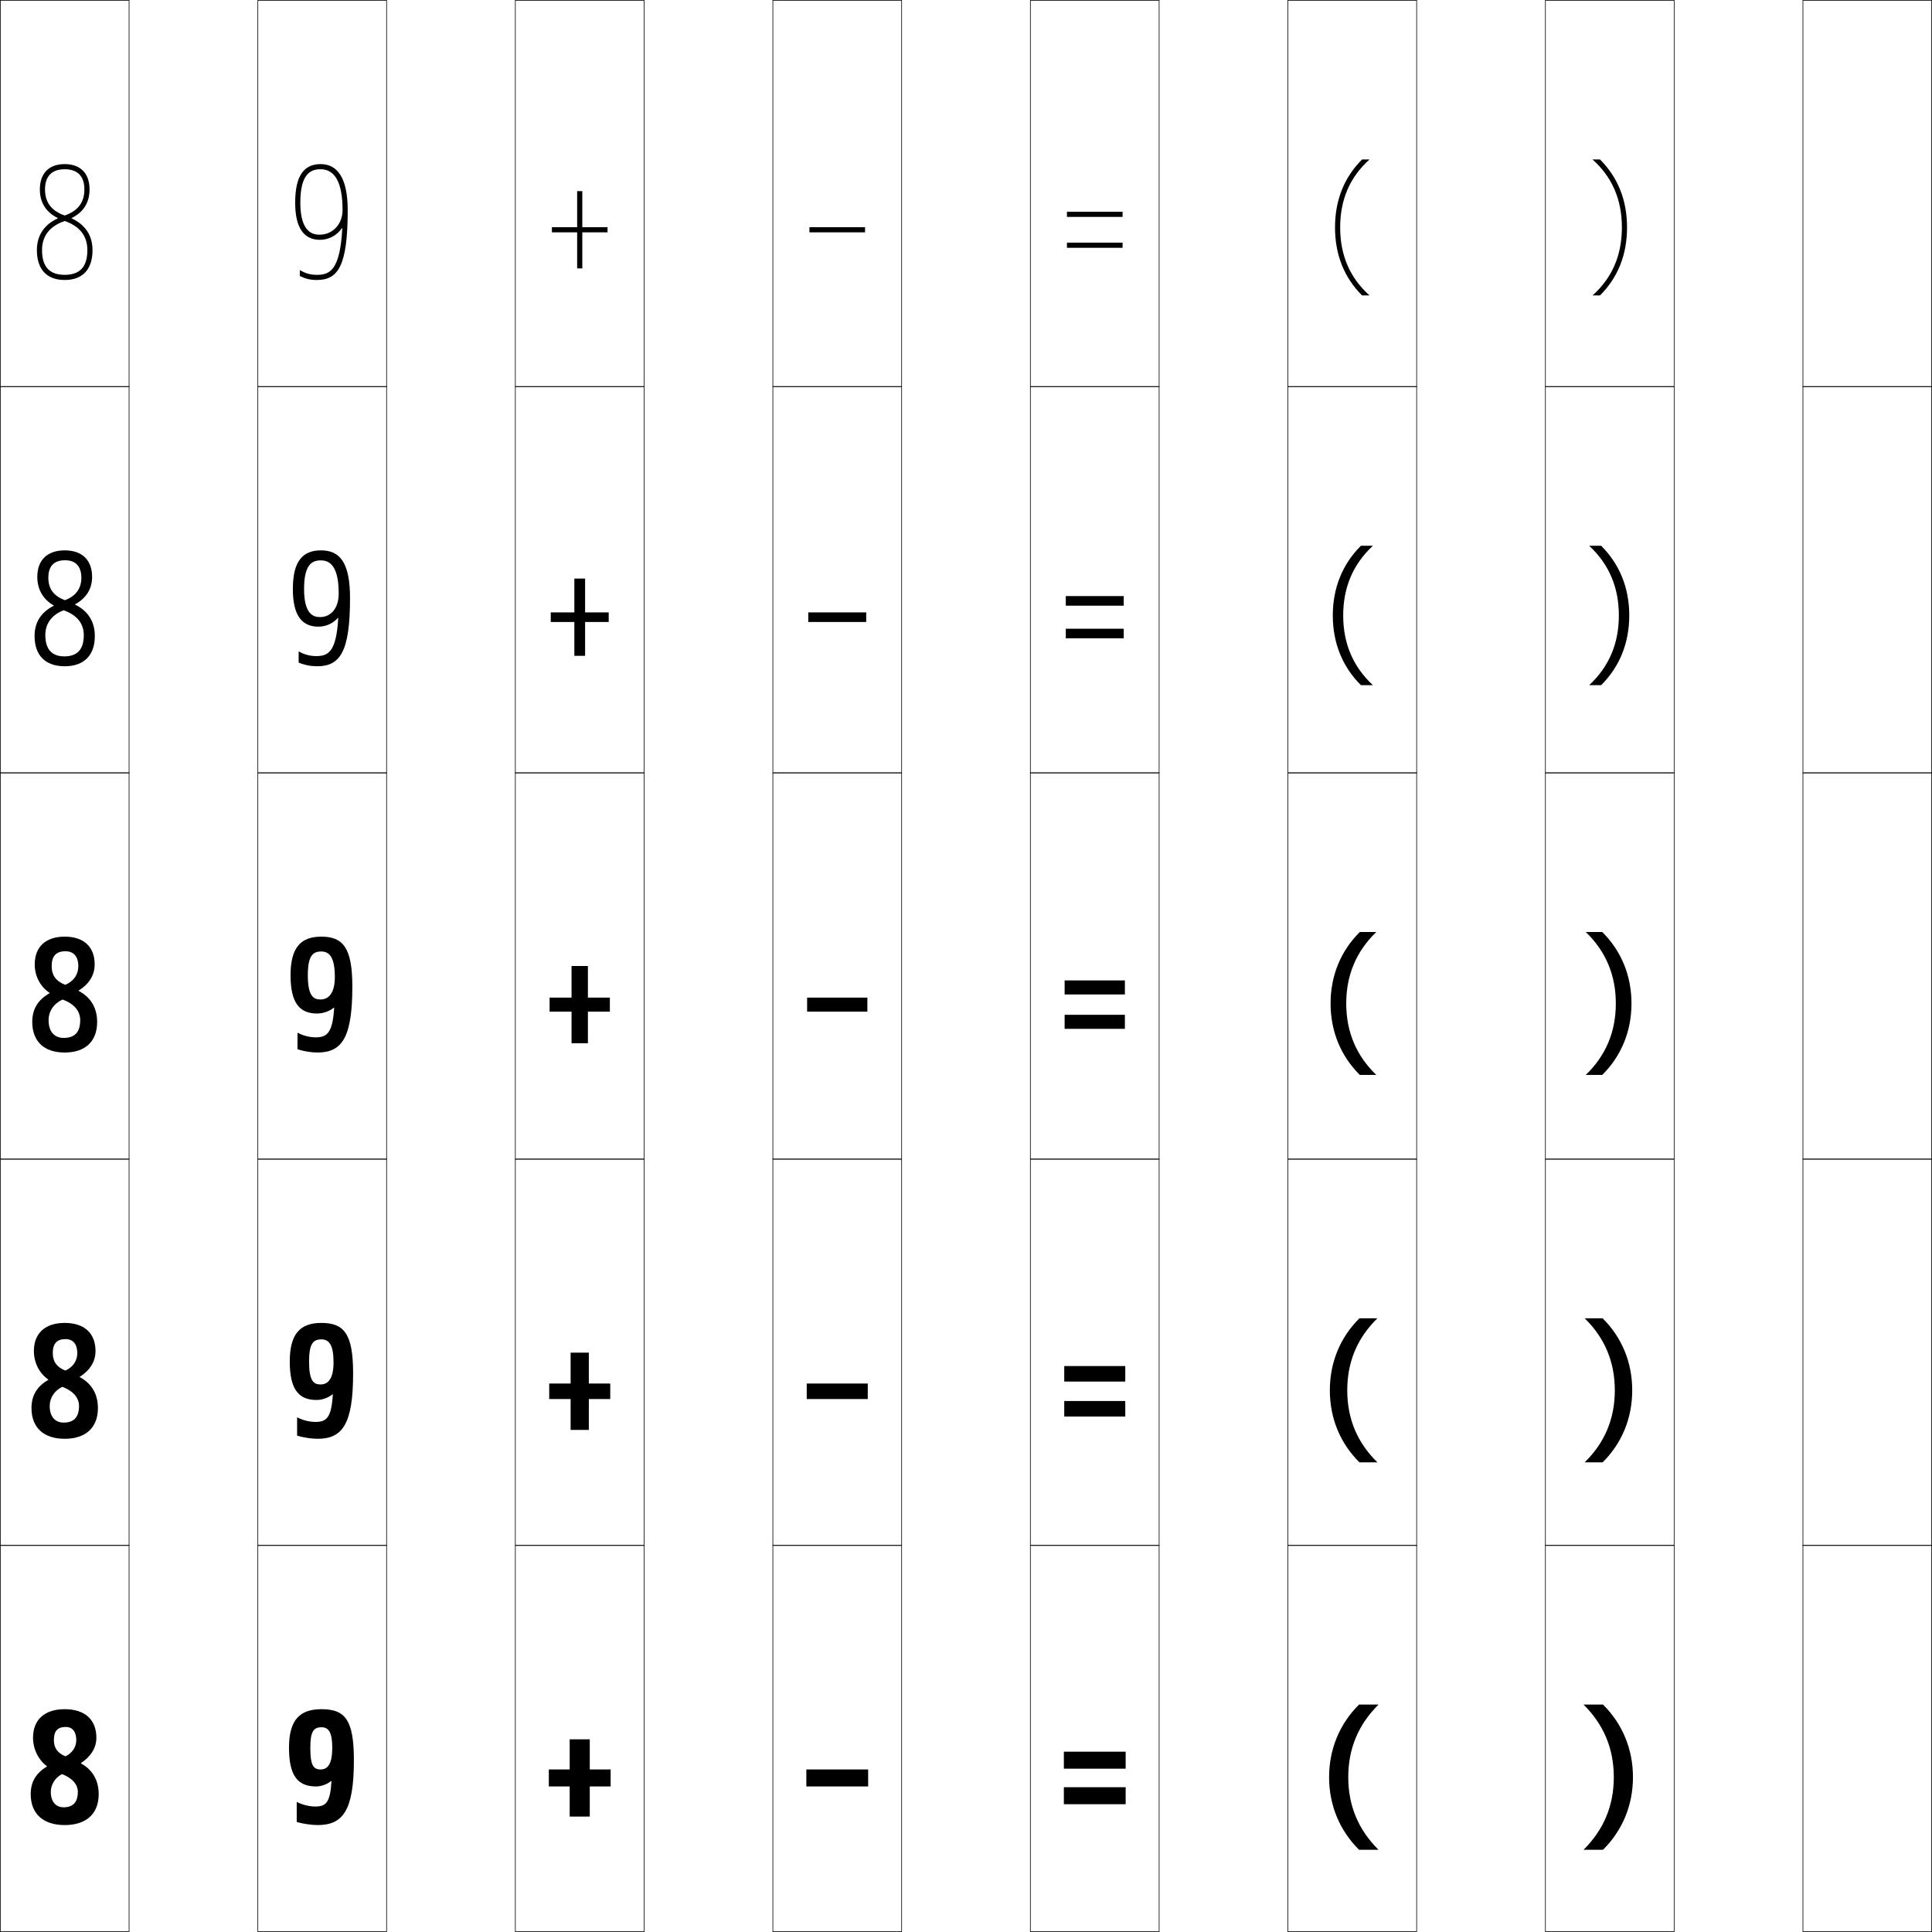
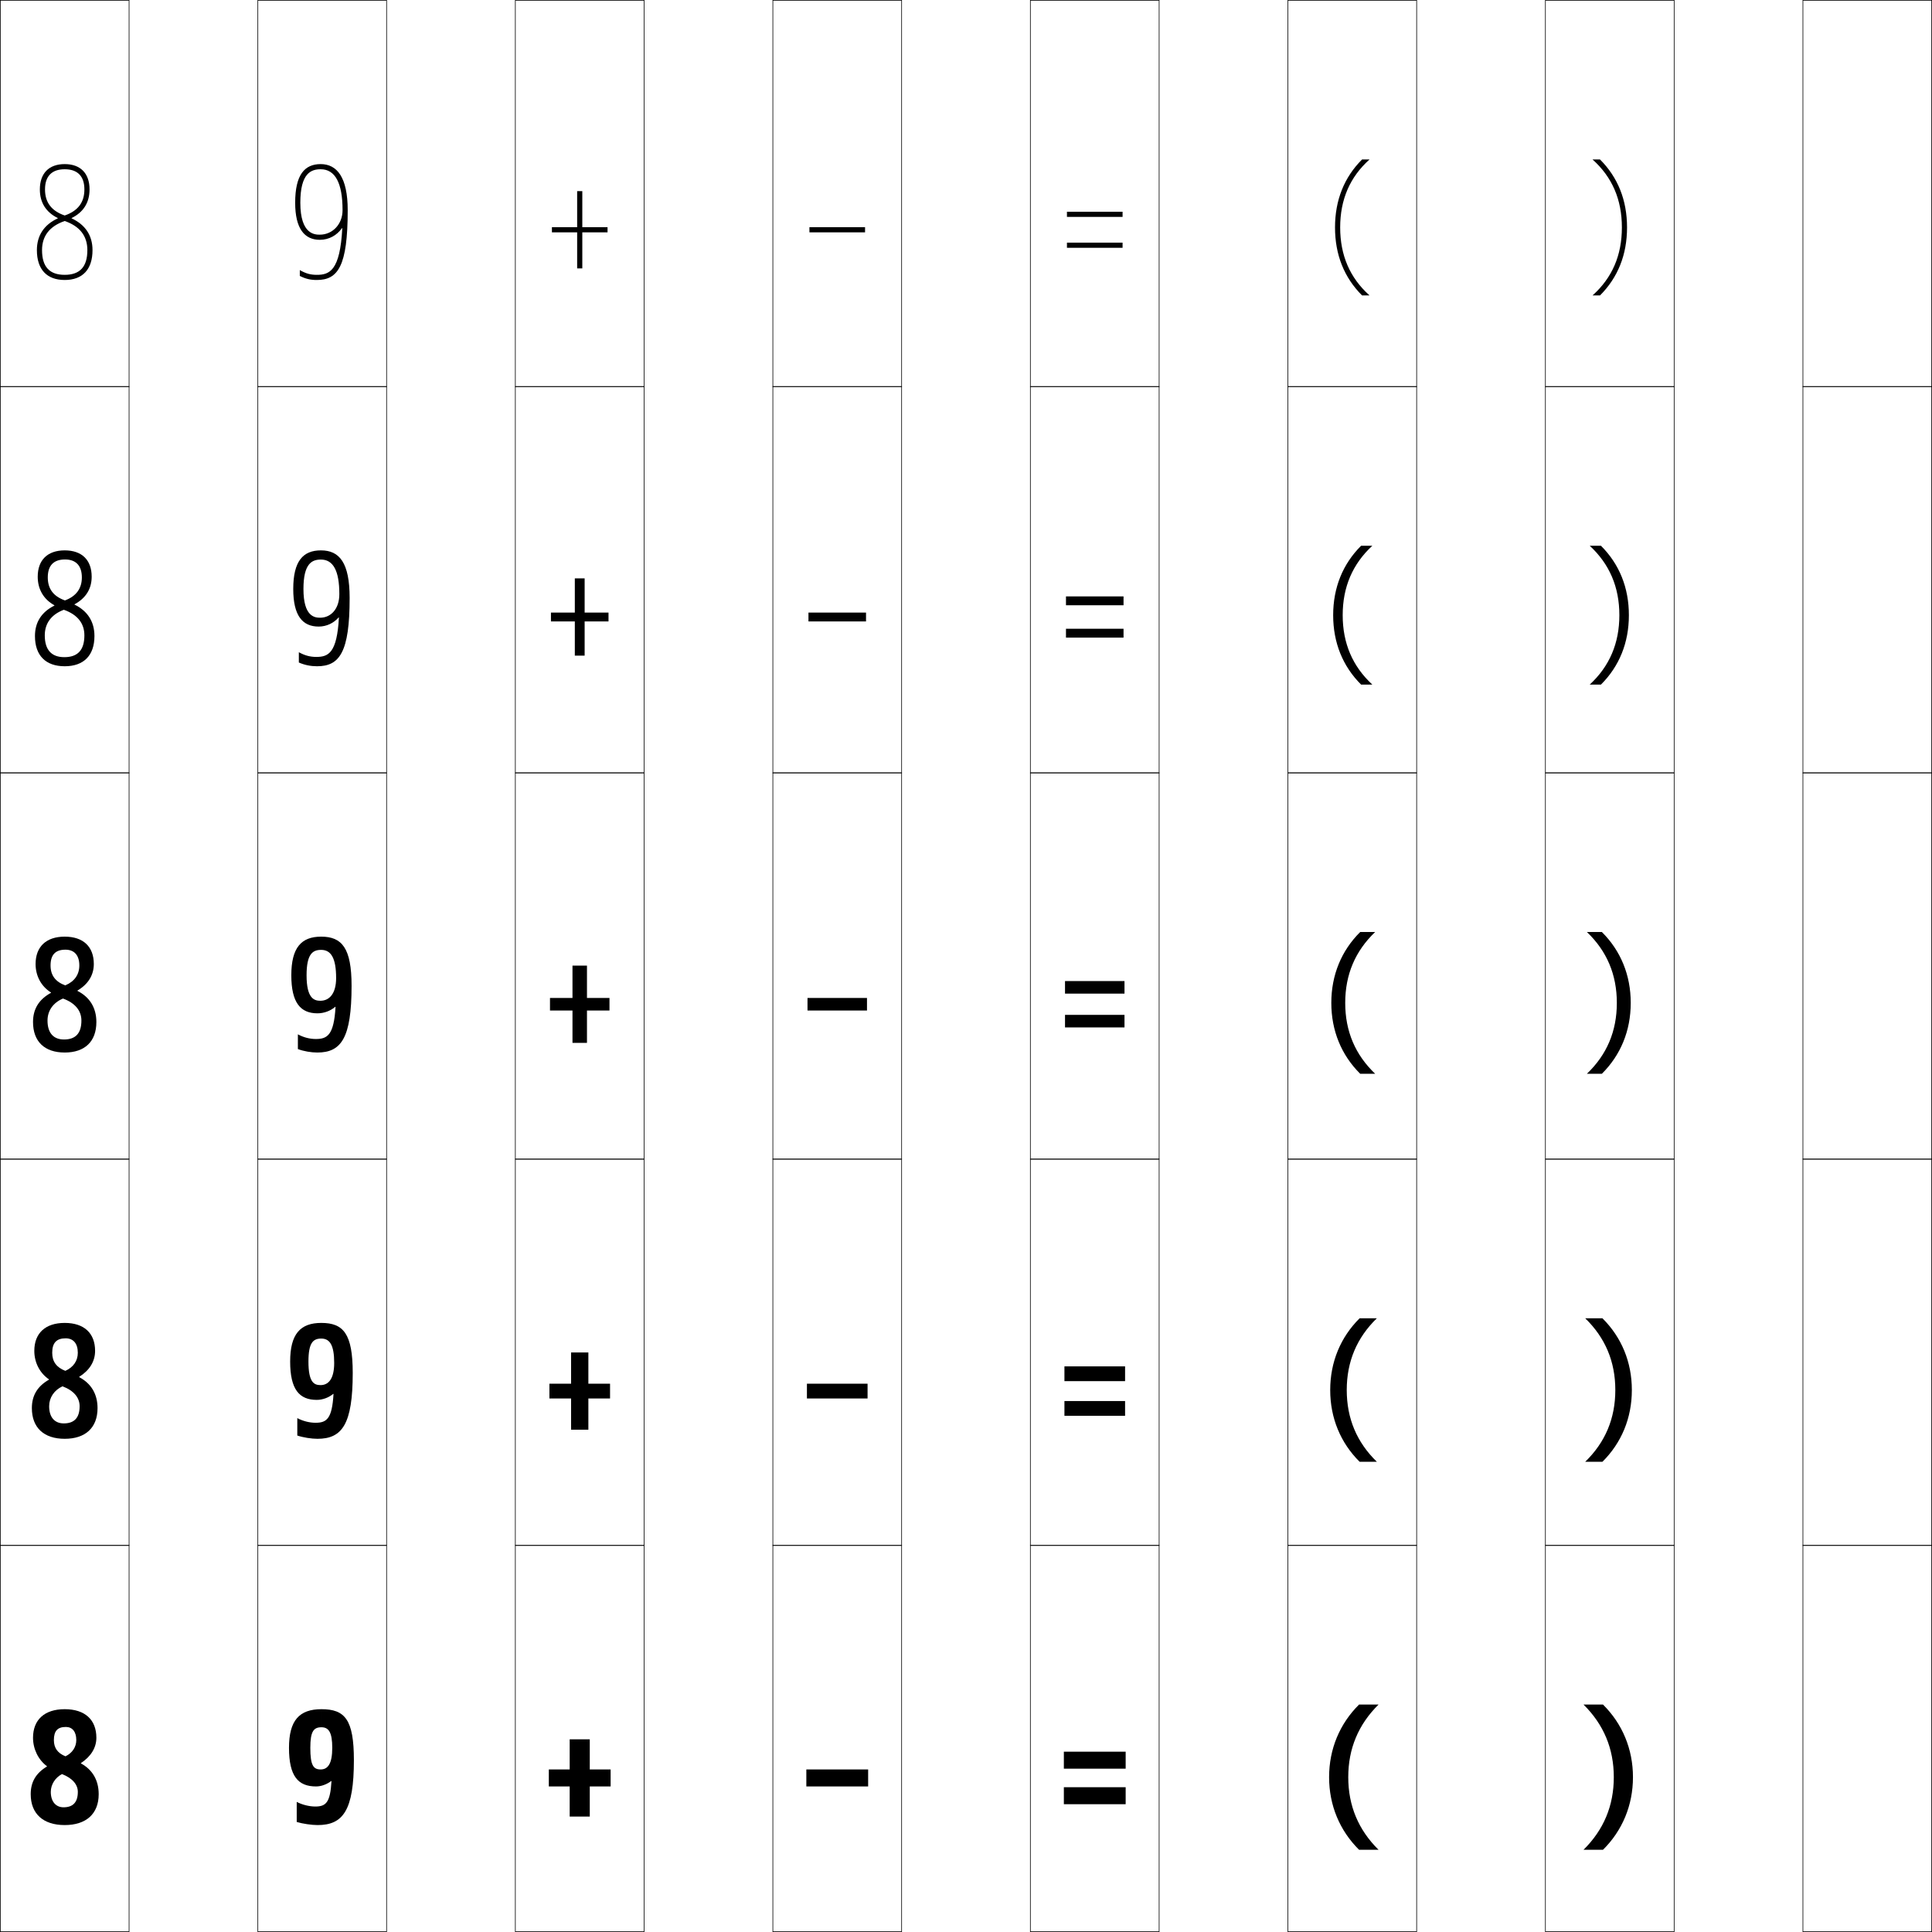
<svg xmlns="http://www.w3.org/2000/svg" width="750.25" height="750.25" viewBox="0 0 750.25 750.25" overflow="visible" enable-background="new 0 0 750.25 750.25" xml:space="preserve">
  <g id="レイヤー1">
    <g>
      <rect x="0.125" y="0.125" fill="none" stroke="#000000" stroke-width="0.25" width="50" height="150" />
      <rect x="100.125" y="0.125" fill="none" stroke="#000000" stroke-width="0.25" width="50" height="150" />
      <rect x="200.125" y="0.125" fill="none" stroke="#000000" stroke-width="0.25" width="50" height="150" />
      <rect x="300.125" y="0.125" fill="none" stroke="#000000" stroke-width="0.25" width="50" height="150" />
      <rect x="400.125" y="0.125" fill="none" stroke="#000000" stroke-width="0.25" width="50" height="150" />
      <rect x="500.125" y="0.125" fill="none" stroke="#000000" stroke-width="0.25" width="50" height="150" />
      <rect x="600.125" y="0.125" fill="none" stroke="#000000" stroke-width="0.25" width="50" height="150" />
      <rect x="0.125" y="150.125" fill="none" stroke="#000000" stroke-width="0.25" width="50" height="150" />
      <rect x="100.125" y="150.125" fill="none" stroke="#000000" stroke-width="0.25" width="50" height="150" />
      <rect x="200.125" y="150.125" fill="none" stroke="#000000" stroke-width="0.25" width="50" height="150" />
      <rect x="300.125" y="150.125" fill="none" stroke="#000000" stroke-width="0.25" width="50" height="150" />
      <rect x="400.125" y="150.125" fill="none" stroke="#000000" stroke-width="0.25" width="50" height="150" />
      <rect x="500.125" y="150.125" fill="none" stroke="#000000" stroke-width="0.25" width="50" height="150" />
      <rect x="600.125" y="150.125" fill="none" stroke="#000000" stroke-width="0.25" width="50" height="150" />
      <rect x="0.125" y="300.125" fill="none" stroke="#000000" stroke-width="0.25" width="50" height="150" />
      <rect x="100.125" y="300.125" fill="none" stroke="#000000" stroke-width="0.25" width="50" height="150" />
      <rect x="200.125" y="300.125" fill="none" stroke="#000000" stroke-width="0.25" width="50" height="150" />
      <rect x="300.125" y="300.125" fill="none" stroke="#000000" stroke-width="0.25" width="50" height="150" />
      <rect x="400.125" y="300.125" fill="none" stroke="#000000" stroke-width="0.25" width="50" height="150" />
      <rect x="500.125" y="300.125" fill="none" stroke="#000000" stroke-width="0.25" width="50" height="150" />
      <rect x="600.125" y="300.125" fill="none" stroke="#000000" stroke-width="0.25" width="50" height="150" />
      <rect x="0.125" y="450.125" fill="none" stroke="#000000" stroke-width="0.25" width="50" height="150" />
      <rect x="100.125" y="450.125" fill="none" stroke="#000000" stroke-width="0.25" width="50" height="150" />
      <rect x="200.125" y="450.125" fill="none" stroke="#000000" stroke-width="0.25" width="50" height="150" />
      <rect x="300.125" y="450.125" fill="none" stroke="#000000" stroke-width="0.25" width="50" height="150" />
      <rect x="400.125" y="450.125" fill="none" stroke="#000000" stroke-width="0.25" width="50" height="150" />
      <rect x="500.125" y="450.125" fill="none" stroke="#000000" stroke-width="0.25" width="50" height="150" />
      <rect x="600.125" y="450.125" fill="none" stroke="#000000" stroke-width="0.25" width="50" height="150" />
      <rect x="0.125" y="600.125" fill="none" stroke="#000000" stroke-width="0.25" width="50" height="150" />
      <rect x="100.125" y="600.125" fill="none" stroke="#000000" stroke-width="0.25" width="50" height="150" />
      <rect x="200.125" y="600.125" fill="none" stroke="#000000" stroke-width="0.25" width="50" height="150" />
      <rect x="300.125" y="600.125" fill="none" stroke="#000000" stroke-width="0.25" width="50" height="150" />
      <rect x="400.125" y="600.125" fill="none" stroke="#000000" stroke-width="0.25" width="50" height="150" />
      <rect x="500.125" y="600.125" fill="none" stroke="#000000" stroke-width="0.25" width="50" height="150" />
      <rect x="600.125" y="600.125" fill="none" stroke="#000000" stroke-width="0.25" width="50" height="150" />
      <rect x="700.125" y="0.125" fill="none" stroke="#000000" stroke-width="0.25" width="50" height="150" />
      <rect x="700.125" y="150.125" fill="none" stroke="#000000" stroke-width="0.25" width="50" height="150" />
      <rect x="700.125" y="300.125" fill="none" stroke="#000000" stroke-width="0.25" width="50" height="150" />
      <rect x="700.125" y="450.125" fill="none" stroke="#000000" stroke-width="0.25" width="50" height="150" />
      <rect x="700.125" y="600.125" fill="none" stroke="#000000" stroke-width="0.25" width="50" height="150" />
    </g>
    <g>
+       <path d="M27.809,84.793c5.32,2.465,8.116,6.645,8.116,12.329      c0,7.482-3.835,11.604-10.8,11.604v-2c5.921,0,8.8-3.142,8.8-9.604      c0-5.506-2.972-9.298-8.8-11.298v-2.143      c5.133-1.773,7.647-5.08,7.647-10.12c0-5.126-2.644-7.836-7.647-7.836      s-7.647,2.71-7.647,7.836c0,5.04,2.514,8.347,7.647,10.12v2.143      c-5.828,2-8.8,5.792-8.8,11.298c0,6.462,2.878,9.604,8.8,9.604v2      c-6.964,0-10.8-4.121-10.8-11.604c0-5.685,2.795-9.865,8.116-12.33V84.672      c-4.559-2.235-6.963-5.988-6.963-11.11c0-6.251,3.516-9.836,9.647-9.836      s9.647,3.585,9.647,9.836c0,5.122-2.404,8.876-6.963,11.111V84.793z" />
+       <path d="M25.266,217.257c-4.446,0-6.711,2.349-6.711,6.981      c0,4.416,2.177,7.32,6.664,8.926l-0.422,3.629      c-4.833,1.802-7.409,5.259-7.409,9.923c0,5.667,2.625,8.478,7.597,8.478      l0.141,3.531c-7.387,0-11.55-4.19-11.55-11.728      c0-5.368,2.539-9.324,7.548-11.833v-0.12      c-4.181-2.308-6.475-6.203-6.475-11.088c0-6.478,3.806-10.231,10.477-10.231      c6.685,0,10.476,3.754,10.476,10.231c0,4.724-2.307,8.367-6.662,10.714v0.12      c5.053,2.443,7.736,6.609,7.736,12.208c0,7.554-4.183,11.728-11.55,11.728      l-0.141-3.531c5.174,0,7.784-2.725,7.784-8.478c0-4.647-2.67-8.045-7.972-9.923      l0.422-3.629c4.36-1.618,6.569-4.627,6.569-8.926      C31.788,219.694,29.491,217.257,25.266,217.257z" />
+       <path d="M25.406,368.788c-3.89,0-5.774,1.987-5.774,6.126      c0,3.792,1.84,6.294,5.681,7.732l-0.844,5.116      c-3.837,1.604-6.019,4.726-6.019,8.549c0,4.872,2.373,7.352,6.394,7.352      l0.281,5.062c-7.81,0-12.3-4.26-12.3-11.852      c0-5.052,2.282-8.783,6.981-11.337v-0.119      C16.004,383.037,13.819,379,13.819,374.352c0-6.705,4.095-10.626,11.306-10.626      c7.239,0,11.305,3.924,11.305,10.626c0,4.325-2.209,7.858-6.361,10.317v0.119      c4.785,2.421,7.356,6.574,7.356,12.086c0,7.625-4.529,11.852-12.3,11.852      l-0.281-5.062c4.427,0,6.769-2.309,6.769-7.352c0-3.789-2.368-6.793-7.144-8.549      l0.844-5.116c3.589-1.463,5.492-4.174,5.492-7.732      C30.805,370.952,28.855,368.788,25.406,368.788z" />
+       <path d="M25.49,519.707c-3.556,0-5.212,1.771-5.212,5.613      c0,3.417,1.637,5.678,5.09,7.016l-1.097,6.008      c-3.239,1.486-5.184,4.406-5.184,7.725c0,4.395,2.221,6.676,5.671,6.676      L25.125,558.726c-8.063,0-12.75-4.302-12.75-11.926c0-4.862,2.128-8.459,6.641-11.038      v-0.12c-3.576-2.425-5.693-6.547-5.693-11.054      c0-6.84,4.268-10.862,11.803-10.862c7.571,0,11.802,4.025,11.802,10.862      c0,4.087-2.15,7.555-6.181,10.079v0.119c4.625,2.408,7.129,6.554,7.129,12.014      c0,7.668-4.738,11.926-12.75,11.926l-0.366-5.981c3.979,0,6.16-2.059,6.16-6.676      c0-3.274-2.187-6.042-6.647-7.725l1.097-6.008      c3.126-1.369,4.847-3.902,4.847-7.016      C30.215,521.707,28.474,519.707,25.49,519.707z" />
      <path d="M25.575,670.625c-3.222,0-4.65,1.555-4.65,5.101c0,3.043,1.435,5.062,4.5,6.299      l-1.35,6.9c-2.643,1.367-4.35,4.086-4.35,6.9c0,3.918,2.07,6,4.95,6      l0.45,6.9c-8.316,0-13.2-4.343-13.2-12c0-4.673,1.975-8.135,6.3-10.74      v-0.12c-3.349-2.468-5.4-6.676-5.4-11.04      c0-6.977,4.44-11.1,12.3-11.1c7.904,0,12.3,4.127,12.3,11.1      c0,3.848-2.093,7.249-6,9.84v0.119c4.464,2.396,6.9,6.533,6.9,11.941      c0,7.711-4.946,12-13.2,12l-0.45-6.9c3.53,0,5.55-1.808,5.55-6      c0-2.76-2.005-5.291-6.15-6.9l1.35-6.9      c2.663-1.275,4.2-3.629,4.2-6.299C29.625,672.462,28.092,670.625,25.575,670.625z" />
-       <path d="M25.519,520.012c-3.444,0-5.025,1.699-5.025,5.443      c0,3.293,1.57,5.473,4.894,6.776l-1.181,6.306      c-3.041,1.446-4.906,4.299-4.906,7.45c0,4.235,2.171,6.45,5.431,6.45      l0.394,6.288c-8.147,0-12.9-4.315-12.9-11.95      c0-4.799,2.077-8.352,6.527-10.939v-0.119c-3.5-2.439-5.596-6.59-5.596-11.05      c0-6.886,4.325-10.941,11.968-10.941c7.682,0,11.968,4.06,11.968,10.941      c0,4.007-2.132,7.452-6.12,9.999v0.119c4.57,2.404,7.052,6.547,7.052,11.99      c0,7.683-4.807,11.95-12.9,11.95l-0.394-6.288      c3.829,0,5.957-1.975,5.957-6.45c0-3.104-2.126-5.792-6.481-7.45      l1.181-6.306c2.972-1.337,4.631-3.81,4.631-6.776      C30.018,521.959,28.347,520.012,25.519,520.012z" />
-       <path d="M25.462,369.399c-3.667,0-5.4,1.844-5.4,5.785      c0,3.542,1.705,5.884,5.287,7.254l-1.012,5.711      c-3.439,1.525-5.463,4.512-5.463,8c0,4.554,2.272,6.9,5.912,6.9      l0.338,5.676c-7.979,0-12.6-4.287-12.6-11.9      c0-4.926,2.18-8.568,6.754-11.139v-0.119      c-3.651-2.41-5.791-6.504-5.791-11.059c0-6.795,4.209-10.783,11.637-10.783      c7.46,0,11.637,3.991,11.637,10.783c0,4.167-2.171,7.656-6.241,10.158v0.119      c4.678,2.413,7.204,6.562,7.204,12.039c0,7.654-4.668,11.9-12.6,11.9      l-0.338-5.676c4.128,0,6.363-2.141,6.363-6.9c0-3.447-2.247-6.293-6.812-8      l1.012-5.711c3.281-1.399,5.062-3.991,5.062-7.254      C30.411,371.455,28.601,369.399,25.462,369.399z" />
-       <path d="M25.293,217.562c-4.335,0-6.523,2.277-6.523,6.811      c0,4.291,2.109,7.115,6.467,8.687l-0.506,3.927      c-4.634,1.763-7.131,5.152-7.131,9.649c0,5.508,2.575,8.252,7.356,8.252      l0.169,3.838c-7.471,0-11.7-4.204-11.7-11.752      c0-5.305,2.487-9.217,7.435-11.734v-0.12      c-4.104-2.323-6.377-6.246-6.377-11.084c0-6.523,3.863-10.31,10.642-10.31      c6.795,0,10.642,3.788,10.642,10.31c0,4.645-2.288,8.266-6.602,10.635v0.12      c4.999,2.439,7.66,6.603,7.66,12.184c0,7.568-4.252,11.752-11.7,11.752      l-0.169-3.838c5.025,0,7.582-2.641,7.582-8.252c0-4.477-2.609-7.795-7.806-9.649      l0.506-3.927c4.207-1.586,6.354-4.536,6.354-8.687      C31.591,219.945,29.364,217.562,25.293,217.562z" />
-       <path d="M27.809,84.793c5.32,2.465,8.116,6.645,8.116,12.329      c0,7.482-3.835,11.604-10.8,11.604v-2c5.921,0,8.8-3.142,8.8-9.604      c0-5.506-2.972-9.298-8.8-11.298v-2.143      c5.133-1.773,7.647-5.08,7.647-10.12c0-5.126-2.644-7.836-7.647-7.836      s-7.647,2.71-7.647,7.836c0,5.04,2.514,8.347,7.647,10.12v2.143      c-5.828,2-8.8,5.792-8.8,11.298c0,6.462,2.878,9.604,8.8,9.604v2      c-6.964,0-10.8-4.121-10.8-11.604c0-5.685,2.795-9.865,8.116-12.33V84.672      c-4.559-2.235-6.963-5.988-6.963-11.11c0-6.251,3.516-9.836,9.647-9.836      s9.647,3.585,9.647,9.836c0,5.122-2.404,8.876-6.963,11.111V84.793z" />
    </g>
    <g>
      <path d="M132.802,88.588c-1.957,2.77-5.01,4.538-8.59,4.538      c-5.988,0-9.588-4.352-9.588-14.4c0-10.904,3.693-15,9.9-15v2      c-3.678,0-7.9,1.478-7.9,13c0,12.4,5.711,12.4,7.588,12.4      c4.889,0,8.812-4.031,8.812-9.5c0-10.551-2.86-15.9-8.5-15.9v-2      c6.315,0,10.5,5.091,10.5,17.9c0,21.864-3.822,27.1-12,27.1      c-2.469,0-4.327-0.431-6.6-1.572v-2.265c2.437,1.362,4.142,1.837,6.6,1.837      c4.864,0,9.044-1.493,9.898-18.138H132.802z" />
-       <path d="M124.637,213.726v3.882c-3.433,0-6.557,1.515-6.557,11.118      c0,10.343,4.032,10.9,6.25,10.9c4.088,0,7.195-3.327,7.195-9.087      c0-8.875-2.324-12.931-6.888-12.931V213.726c7.372,0,11.288,4.694,11.288,18.612      c0,20.978-3.967,26.388-12.788,26.388c-2.394,0-4.896-0.463-7.162-1.433v-4.34      c2.296,1.262,4.419,1.823,6.825,1.823c4.592,0,7.817-1.512,8.549-14.832h-0.12      c-1.861,2.09-4.592,3.408-7.574,3.408c-6.338,0-9.93-4.193-9.93-14.625      C113.725,217.924,117.533,213.726,124.637,213.726z" />
-       <path d="M129.654,391.299c-1.765,1.41-4.175,2.277-6.557,2.277      c-6.688,0-10.272-4.035-10.272-14.851c0-10.698,3.923-15,11.925-15v5.764      c-3.188,0-5.215,1.553-5.215,9.236c0,8.286,2.353,9.399,4.912,9.399      c3.289,0,5.578-2.623,5.578-8.674c0-7.2-1.788-9.962-5.275-9.962v-5.764      c8.429,0,12.075,4.298,12.075,19.324c0,20.092-4.113,25.676-13.575,25.676      c-2.318,0-5.464-0.495-7.725-1.294v-6.415      c2.155,1.161,4.697,1.809,7.049,1.809c4.32,0,6.59-1.53,7.2-11.526H129.654      z" />
-       <path d="M124.787,513.726v6.392c-3.106,0-4.768,1.564-4.768,8.608      c0,7.601,1.793,8.899,4.466,8.899c3.022,0,5.039-2.389,5.039-8.537      c0-6.641-1.61-8.971-4.738-8.971V513.726c8.781,0,12.337,4.165,12.337,19.562      c0,19.797-4.161,25.438-13.837,25.438c-2.293,0-5.654-0.506-7.912-1.247v-7.107      c2.107,1.128,4.789,1.804,7.124,1.804c4.27,0,6.207-1.573,6.75-10.713h-0.12      c-1.732,1.362-4.035,2.188-6.218,2.188c-6.805,0-10.386-3.982-10.386-14.925      C112.524,518.062,116.486,513.726,124.787,513.726z" />
+       <path d="M124.619,213.726v3.569c-3.474,0-6.782,1.508-6.782,11.431      c0,10.686,4.312,11.15,6.474,11.15c4.222,0,7.464-3.444,7.464-9.156      c0-9.154-2.414-13.425-7.156-13.425V213.726c7.196,0,11.156,4.761,11.156,18.494      c0,21.125-3.944,26.506-12.656,26.506c-2.406,0-4.801-0.458-7.069-1.456v-3.995      c2.319,1.279,4.373,1.826,6.788,1.826c4.662,0,8.037-1.502,8.773-15.322      h-0.119c-1.878,2.166-4.663,3.535-7.743,3.535      c-6.28,0-9.873-4.22-9.873-14.588C113.875,217.907,117.664,213.726,124.619,213.726z      " />
+       <path d="M130.299,390.969h-0.119c-1.798,1.562-4.314,2.532-6.896,2.532      c-6.571,0-10.158-4.088-10.158-14.775c0-10.732,3.885-15,11.588-15v5.138      c-3.27,0-5.663,1.539-5.663,9.862c0,8.971,2.913,9.9,5.358,9.9      c3.556,0,6.117-2.857,6.117-8.812c0-7.758-1.967-10.95-5.812-10.95v-5.138      c8.076,0,11.812,4.431,11.812,19.088c0,20.387-4.065,25.912-13.312,25.912      c-2.344,0-5.275-0.484-7.538-1.34v-5.725c2.202,1.195,4.604,1.814,6.976,1.814      C127.11,403.476,129.681,401.964,130.299,390.969z" />
+       <path d="M124.769,513.726v6.079c-3.146,0-4.991,1.557-4.991,8.921      c0,7.942,2.073,9.149,4.689,9.149c3.155,0,5.309-2.505,5.309-8.605      c0-6.92-1.699-9.465-5.007-9.465V513.726c8.604,0,12.206,4.231,12.206,19.443      c0,19.944-4.138,25.557-13.706,25.557c-2.306,0-5.56-0.501-7.819-1.271v-6.762      c2.131,1.145,4.744,1.807,7.087,1.807c4.34,0,6.427-1.563,6.975-11.203h-0.12      c-1.75,1.439-4.105,2.316-6.388,2.316c-6.746,0-10.329-4.009-10.329-14.888      C112.675,518.045,116.617,513.726,124.769,513.726z" />
      <path d="M128.725,691.625h-0.12c-1.701,1.315-3.896,2.101-5.88,2.101      c-6.921,0-10.5-3.93-10.5-15c0-10.629,4-15,12.6-15v7.02      c-3.024,0-4.32,1.576-4.32,7.98c0,6.914,1.233,8.399,4.021,8.399      c2.755,0,4.5-2.153,4.5-8.399c0-6.082-1.431-7.98-4.2-7.98v-7.02      c9.133,0,12.6,4.033,12.6,19.799c0,19.502-4.21,25.201-14.1,25.201      c-2.269,0-5.844-0.517-8.1-1.201v-7.799c2.061,1.095,4.882,1.799,7.2,1.799      C126.643,701.524,128.247,699.909,128.725,691.625z" />
    </g>
    <g>
      <polygon points="226.125,88.226 235.926,88.226 235.926,90.226 226.125,90.226 226.125,104.226       224.125,104.226 224.125,90.226 214.325,90.226 214.325,88.226 224.125,88.226 224.125,74.226       226.125,74.226 " />
-       <polygon points="236.375,237.813 236.375,241.538 227.213,241.538 227.213,254.675       223.037,254.675 223.037,241.538 213.875,241.538 213.875,237.813 223.037,237.813       223.037,224.675 227.213,224.675 227.213,237.813 " />
-       <polygon points="228.301,387.401 236.825,387.401 236.825,392.851 228.301,392.851       228.301,405.125 221.949,405.125 221.949,392.851 213.425,392.851 213.425,387.401       221.949,387.401 221.949,375.125 228.301,375.125 " />
-       <polygon points="236.975,537.264 236.975,543.288 228.663,543.288 228.663,555.275       221.587,555.275 221.587,543.288 213.275,543.288 213.275,537.264 221.587,537.264       221.587,525.275 228.663,525.275 228.663,537.264 " />
+       <polygon points="236.301,237.882 236.301,241.319 227.031,241.319 227.031,254.601       223.219,254.601 223.219,241.319 213.95,241.319 213.95,237.882 223.219,237.882       223.219,224.601 227.031,224.601 227.031,237.882 " />
+       <polygon points="222.312,374.976 227.938,374.976 227.938,387.538 236.676,387.538       236.676,392.413 227.938,392.413 227.938,404.976 222.312,404.976 222.312,392.413       213.576,392.413 213.576,387.538 222.312,387.538 " />
+       <polygon points="236.9,537.332 236.9,543.069 228.481,543.069 228.481,555.2       221.769,555.2 221.769,543.069 213.351,543.069 213.351,537.332 221.769,537.332       221.769,525.2 228.481,525.2 228.481,537.332 " />
      <polygon points="229.025,687.126 237.125,687.126 237.125,693.726 229.025,693.726       229.025,705.425 221.225,705.425 221.225,693.726 213.125,693.726 213.125,687.126       221.225,687.126 221.225,675.425 229.025,675.425 " />
    </g>
    <g>
      <rect x="314.325" y="88.226" width="21.601" height="2" />
-       <rect x="313.875" y="237.813" width="22.5" height="3.725" />
-       <rect x="313.425" y="387.401" width="23.4" height="5.449" />
-       <rect x="313.275" y="537.264" width="23.7" height="6.024" />
+       <rect x="313.95" y="237.882" width="22.351" height="3.438" />
+       <rect x="313.576" y="387.538" width="23.1" height="4.875" />
+       <rect x="313.351" y="537.332" width="23.55" height="5.737" />
      <rect x="313.125" y="687.126" width="24" height="6.6" />
    </g>
    <g>
      <g>
        <rect x="414.326" y="82.226" width="21.6" height="2" />
        <rect x="414.326" y="94.226" width="21.6" height="2" />
      </g>
      <g>
-         <rect x="413.876" y="231.476" width="22.5" height="3.725" />
-         <rect x="413.876" y="244.15" width="22.5" height="3.726" />
+         <rect x="413.951" y="231.601" width="22.35" height="3.438" />
+         <rect x="413.951" y="244.163" width="22.35" height="3.438" />
      </g>
      <g>
-         <rect x="413.426" y="380.726" width="23.4" height="5.449" />
-         <rect x="413.426" y="394.075" width="23.4" height="5.451" />
+         <rect x="413.575" y="380.976" width="23.1" height="4.875" />
+         <rect x="413.575" y="394.101" width="23.1" height="4.875" />
      </g>
      <g>
-         <rect x="413.275" y="530.476" width="23.7" height="6.024" />
-         <rect x="413.275" y="544.051" width="23.7" height="6.025" />
+         <rect x="413.35" y="530.601" width="23.551" height="5.737" />
+         <rect x="413.35" y="544.062" width="23.551" height="5.738" />
      </g>
      <g>
        <rect x="413.125" y="680.226" width="24" height="6.6" />
        <rect x="413.125" y="694.025" width="24" height="6.601" />
      </g>
    </g>
    <g>
+       <path d="M531.826,114.726h-2.902c-6.967-6.964-10.498-15.833-10.498-26.4      c0-10.567,3.531-19.436,10.498-26.4h2.902      c-7.611,6.817-11.4,15.547-11.4,26.4      C520.426,99.179,524.215,107.908,531.826,114.726z" />
+       <path d="M517.707,238.888c0-10.687,3.721-19.853,10.855-26.963h4.357      c-7.68,7.106-11.514,16.036-11.514,26.963c0,10.927,3.834,19.856,11.514,26.962      H528.562C521.428,258.741,517.707,249.575,517.707,238.888z" />
+       <path d="M516.987,389.451c0-10.808,3.912-20.271,11.213-27.526h5.813      c-7.747,7.396-11.626,16.524-11.626,27.526c0,11,3.879,20.13,11.626,27.524      h-5.813C520.899,409.721,516.987,400.257,516.987,389.451z" />
+       <path d="M516.557,539.789c0-10.88,4.025-20.521,11.426-27.864h6.688      c-7.787,7.569-11.693,16.817-11.693,27.864c0,11.044,3.906,20.293,11.693,27.861      h-6.688C520.582,560.309,516.557,550.666,516.557,539.789z" />
      <path d="M527.766,661.925h7.561c-7.828,7.742-11.76,17.111-11.76,28.201      c0,11.089,3.932,20.458,11.76,28.199h-7.561      c-7.502-7.429-11.641-17.25-11.641-28.199      C516.125,679.175,520.264,669.354,527.766,661.925z" />
-       <path d="M527.91,511.925h6.979c-7.801,7.626-11.715,16.916-11.715,27.976      c0,11.061,3.914,20.35,11.715,27.975h-6.979      c-7.435-7.371-11.497-17.072-11.497-27.975S520.476,519.297,527.91,511.925z" />
-       <path d="M516.701,389.676c0-10.855,3.986-20.438,11.354-27.751h6.396      c-7.773,7.511-11.67,16.721-11.67,27.751s3.896,20.239,11.67,27.749h-6.396      C520.688,410.112,516.701,400.529,516.701,389.676z" />
-       <path d="M517.563,239c0-10.711,3.759-19.937,10.926-27.076h4.649      c-7.692,7.164-11.535,16.134-11.535,27.076s3.843,19.911,11.535,27.075h-4.649      C521.322,258.937,517.563,249.711,517.563,239z" />
-       <path d="M531.826,114.726h-2.902c-6.967-6.964-10.498-15.833-10.498-26.4      c0-10.567,3.531-19.436,10.498-26.4h2.902      c-7.611,6.817-11.4,15.547-11.4,26.4      C520.426,99.179,524.215,107.908,531.826,114.726z" />
    </g>
    <g>
+       <path d="M629.824,88.325c0-10.853-3.789-19.583-11.4-26.4h2.904      c6.965,6.964,10.496,15.833,10.496,26.4c0,10.567-3.531,19.437-10.496,26.4      h-2.904C626.035,107.908,629.824,99.179,629.824,88.325z" />
+       <path d="M628.844,238.888c0-10.927-3.834-19.857-11.514-26.963h4.359      c7.133,7.11,10.854,16.276,10.854,26.963c0,10.687-3.721,19.853-10.854,26.962      h-4.359C625.01,258.745,628.844,249.815,628.844,238.888z" />
+       <path d="M627.863,389.451c0-11.002-3.879-20.131-11.626-27.526h5.813      c7.301,7.256,11.211,16.719,11.211,27.526c0,10.806-3.91,20.27-11.211,27.524      h-5.813C623.984,409.581,627.863,400.451,627.863,389.451z" />
+       <path d="M627.274,539.789c0-11.047-3.905-20.295-11.692-27.864h6.686      c7.401,7.343,11.426,16.984,11.426,27.864c0,10.877-4.024,20.52-11.426,27.861      h-6.686C623.369,560.082,627.274,550.833,627.274,539.789z" />
      <path d="M634.125,690.126c0,10.949-4.139,20.771-11.641,28.199h-7.559      c7.828-7.741,11.76-17.11,11.76-28.199c0-11.09-3.932-20.459-11.76-28.201      h7.559C629.986,669.354,634.125,679.175,634.125,690.126z" />
-       <path d="M627.078,539.9c0-11.06-3.914-20.35-11.715-27.976h6.977      c7.435,7.372,11.498,17.073,11.498,27.976s-4.063,20.604-11.498,27.975h-6.977      C623.164,560.25,627.078,550.961,627.078,539.9z" />
-       <path d="M627.471,389.676c0-11.03-3.896-20.24-11.67-27.751h6.395      c7.367,7.313,11.355,16.896,11.355,27.751c0,10.854-3.988,20.437-11.355,27.749      h-6.395C623.574,409.915,627.471,400.706,627.471,389.676z" />
-       <path d="M628.647,239c0-10.942-3.843-19.912-11.535-27.076h4.649      c7.166,7.139,10.926,16.364,10.926,27.076c0,10.71-3.76,19.937-10.926,27.075      h-4.649C624.805,258.912,628.647,249.942,628.647,239z" />
-       <path d="M629.824,88.325c0-10.853-3.789-19.583-11.4-26.4h2.904      c6.965,6.964,10.496,15.833,10.496,26.4c0,10.567-3.531,19.437-10.496,26.4      h-2.904C626.035,107.908,629.824,99.179,629.824,88.325z" />
    </g>
  </g>
</svg>
